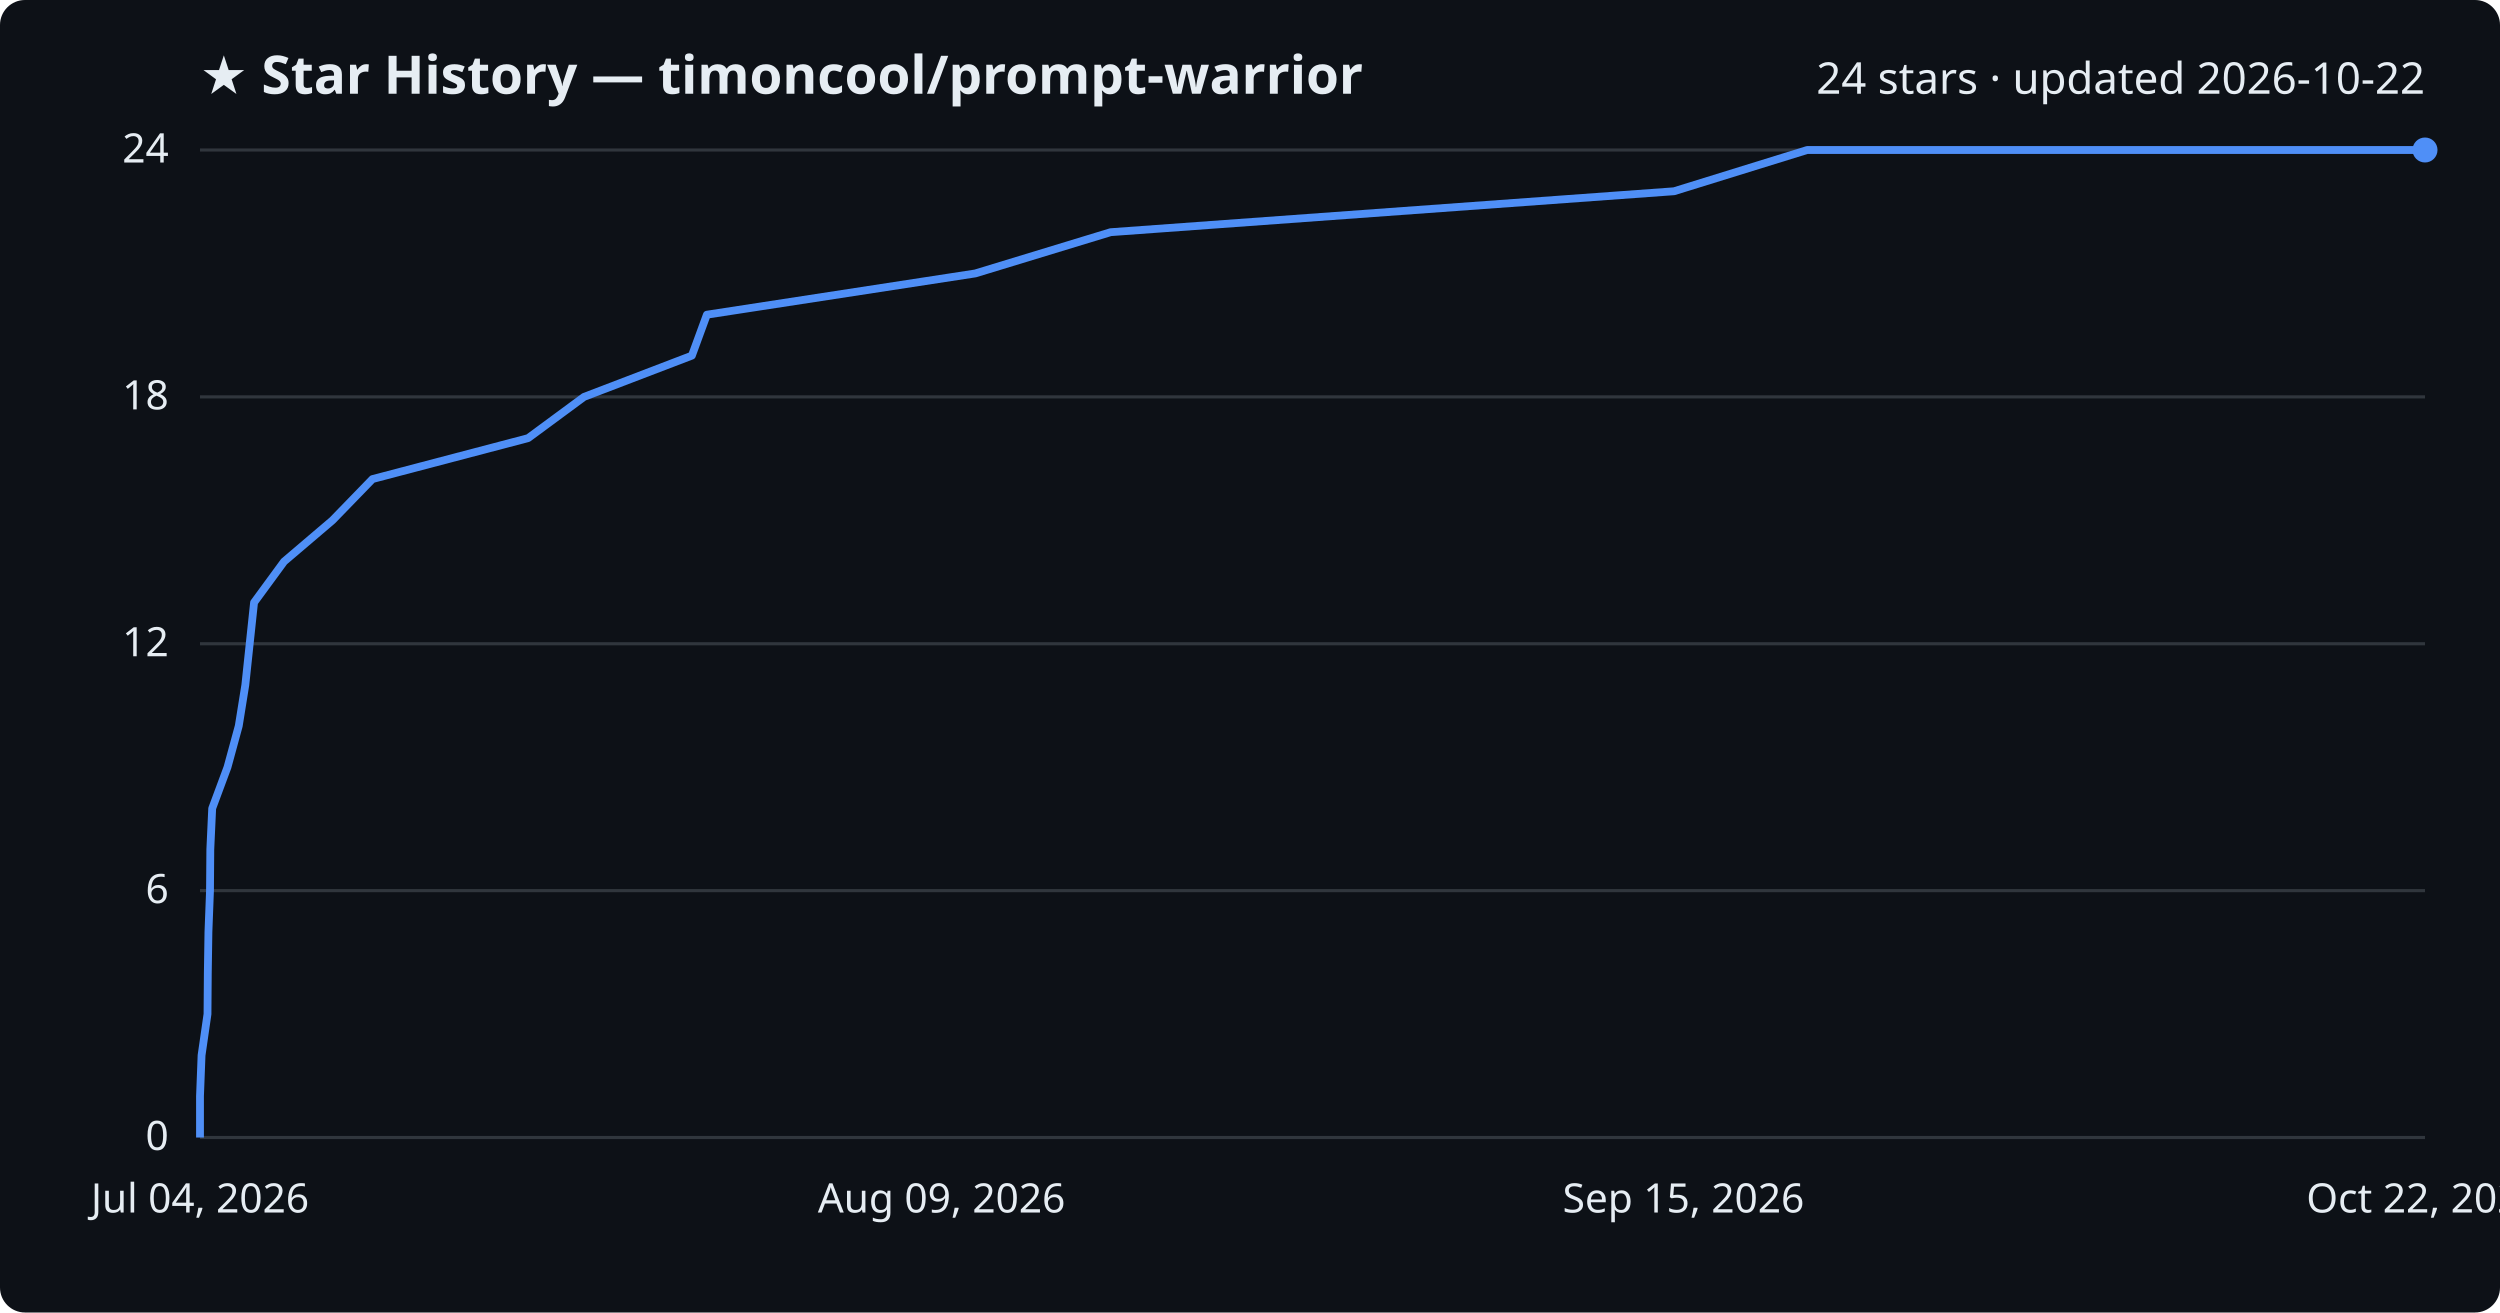
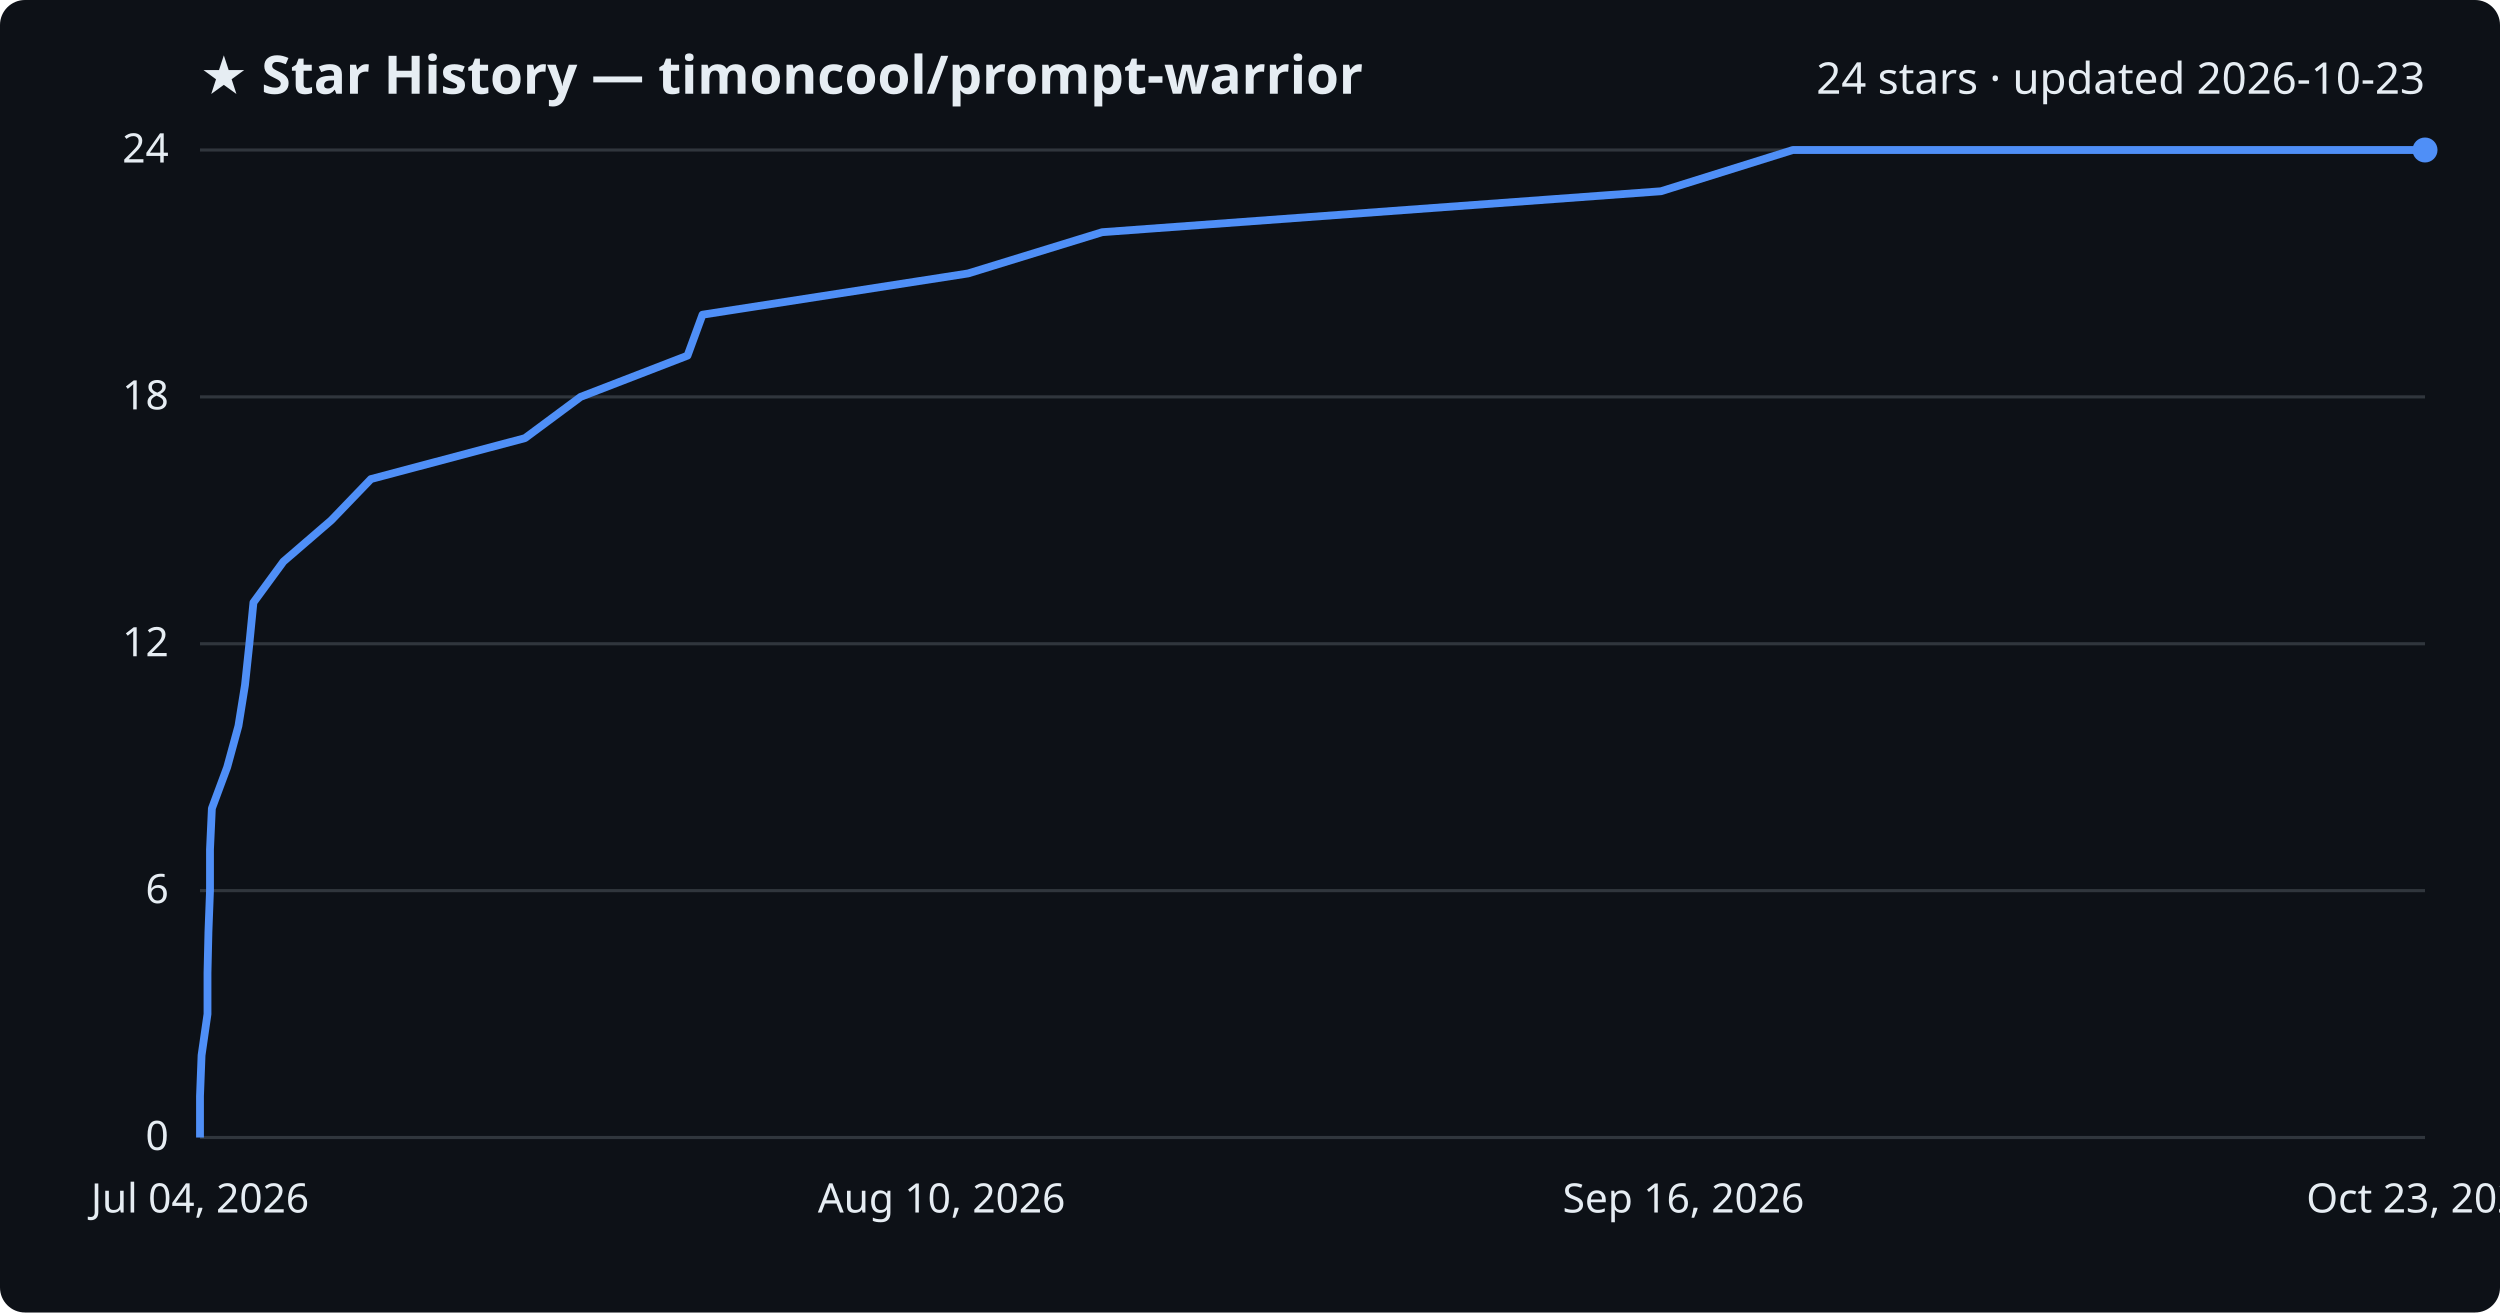
<svg xmlns="http://www.w3.org/2000/svg" viewBox="0 0 800 420" font-family="Segoe UI, sans-serif">
  <rect width="800" height="420" fill="#0d1117" rx="8" />
  <text x="64" y="30" fill="#e6edf3" font-size="17" font-weight="700">★ Star History — timoncool/prompt-warrior</text>
-   <text x="776" y="30" fill="#e6edf3" font-size="14" text-anchor="end">24 stars · updated 2026-10-22</text>
+   <text x="776" y="30" fill="#e6edf3" font-size="14" text-anchor="end">24 stars · updated 2026-10-23</text>
  <line x1="64" y1="364.0" x2="776" y2="364.0" stroke="#30363d" stroke-width="1" />
  <text x="54" y="368.0" fill="#e6edf3" font-size="13" text-anchor="end">0</text>
  <line x1="64" y1="285.0" x2="776" y2="285.0" stroke="#30363d" stroke-width="1" />
  <text x="54" y="289.0" fill="#e6edf3" font-size="13" text-anchor="end">6</text>
  <line x1="64" y1="206.0" x2="776" y2="206.0" stroke="#30363d" stroke-width="1" />
  <text x="54" y="210.0" fill="#e6edf3" font-size="13" text-anchor="end">12</text>
  <line x1="64" y1="127.0" x2="776" y2="127.0" stroke="#30363d" stroke-width="1" />
  <text x="54" y="131.0" fill="#e6edf3" font-size="13" text-anchor="end">18</text>
  <line x1="64" y1="48.0" x2="776" y2="48.0" stroke="#30363d" stroke-width="1" />
  <text x="54" y="52.0" fill="#e6edf3" font-size="13" text-anchor="end">24</text>
-   <path d="M64.0,364.0 L64.0,350.8 L64.5,337.7 L66.4,324.5 L66.5,311.3 L66.7,298.2 L67.2,285.0 L67.3,271.8 L67.9,258.7 L72.8,245.5 L76.4,232.3 L78.5,219.2 L79.9,206.0 L81.3,192.8 L90.9,179.7 L106.4,166.5 L119.2,153.3 L169.0,140.2 L186.9,127.0 L221.4,113.8 L226.2,100.7 L312.1,87.5 L355.4,74.3 L535.7,61.2 L578.3,48.0 L776.0,48.0" fill="none" stroke="#4f8ff7" stroke-width="2.5" stroke-linejoin="round" />
+   <path d="M64.0,364.0 L64.0,350.8 L64.5,337.7 L66.4,324.5 L66.4,311.3 L66.7,298.2 L67.2,285.0 L67.2,271.8 L67.8,258.7 L72.7,245.5 L76.3,232.3 L78.4,219.2 L79.8,206.0 L81.1,192.8 L90.7,179.7 L106.0,166.5 L118.7,153.3 L168.0,140.2 L185.8,127.0 L220.0,113.8 L224.8,100.7 L309.8,87.5 L352.7,74.3 L531.5,61.2 L573.7,48.0 L776.0,48.0" fill="none" stroke="#4f8ff7" stroke-width="2.5" stroke-linejoin="round" />
  <circle cx="776.0" cy="48.0" r="4" fill="#4f8ff7" />
  <text x="64.0" y="388" fill="#e6edf3" font-size="13" text-anchor="middle">Jul 04, 2026</text>
-   <text x="301.3" y="388" fill="#e6edf3" font-size="13" text-anchor="middle">Aug 09, 2026</text>
-   <text x="538.7" y="388" fill="#e6edf3" font-size="13" text-anchor="middle">Sep 15, 2026</text>
-   <text x="776.0" y="388" fill="#e6edf3" font-size="13" text-anchor="middle">Oct 22, 2026</text>
+   <text x="301.3" y="388" fill="#e6edf3" font-size="13" text-anchor="middle">Aug 10, 2026</text>
+   <text x="538.7" y="388" fill="#e6edf3" font-size="13" text-anchor="middle">Sep 16, 2026</text>
+   <text x="776.0" y="388" fill="#e6edf3" font-size="13" text-anchor="middle">Oct 23, 2026</text>
</svg>
